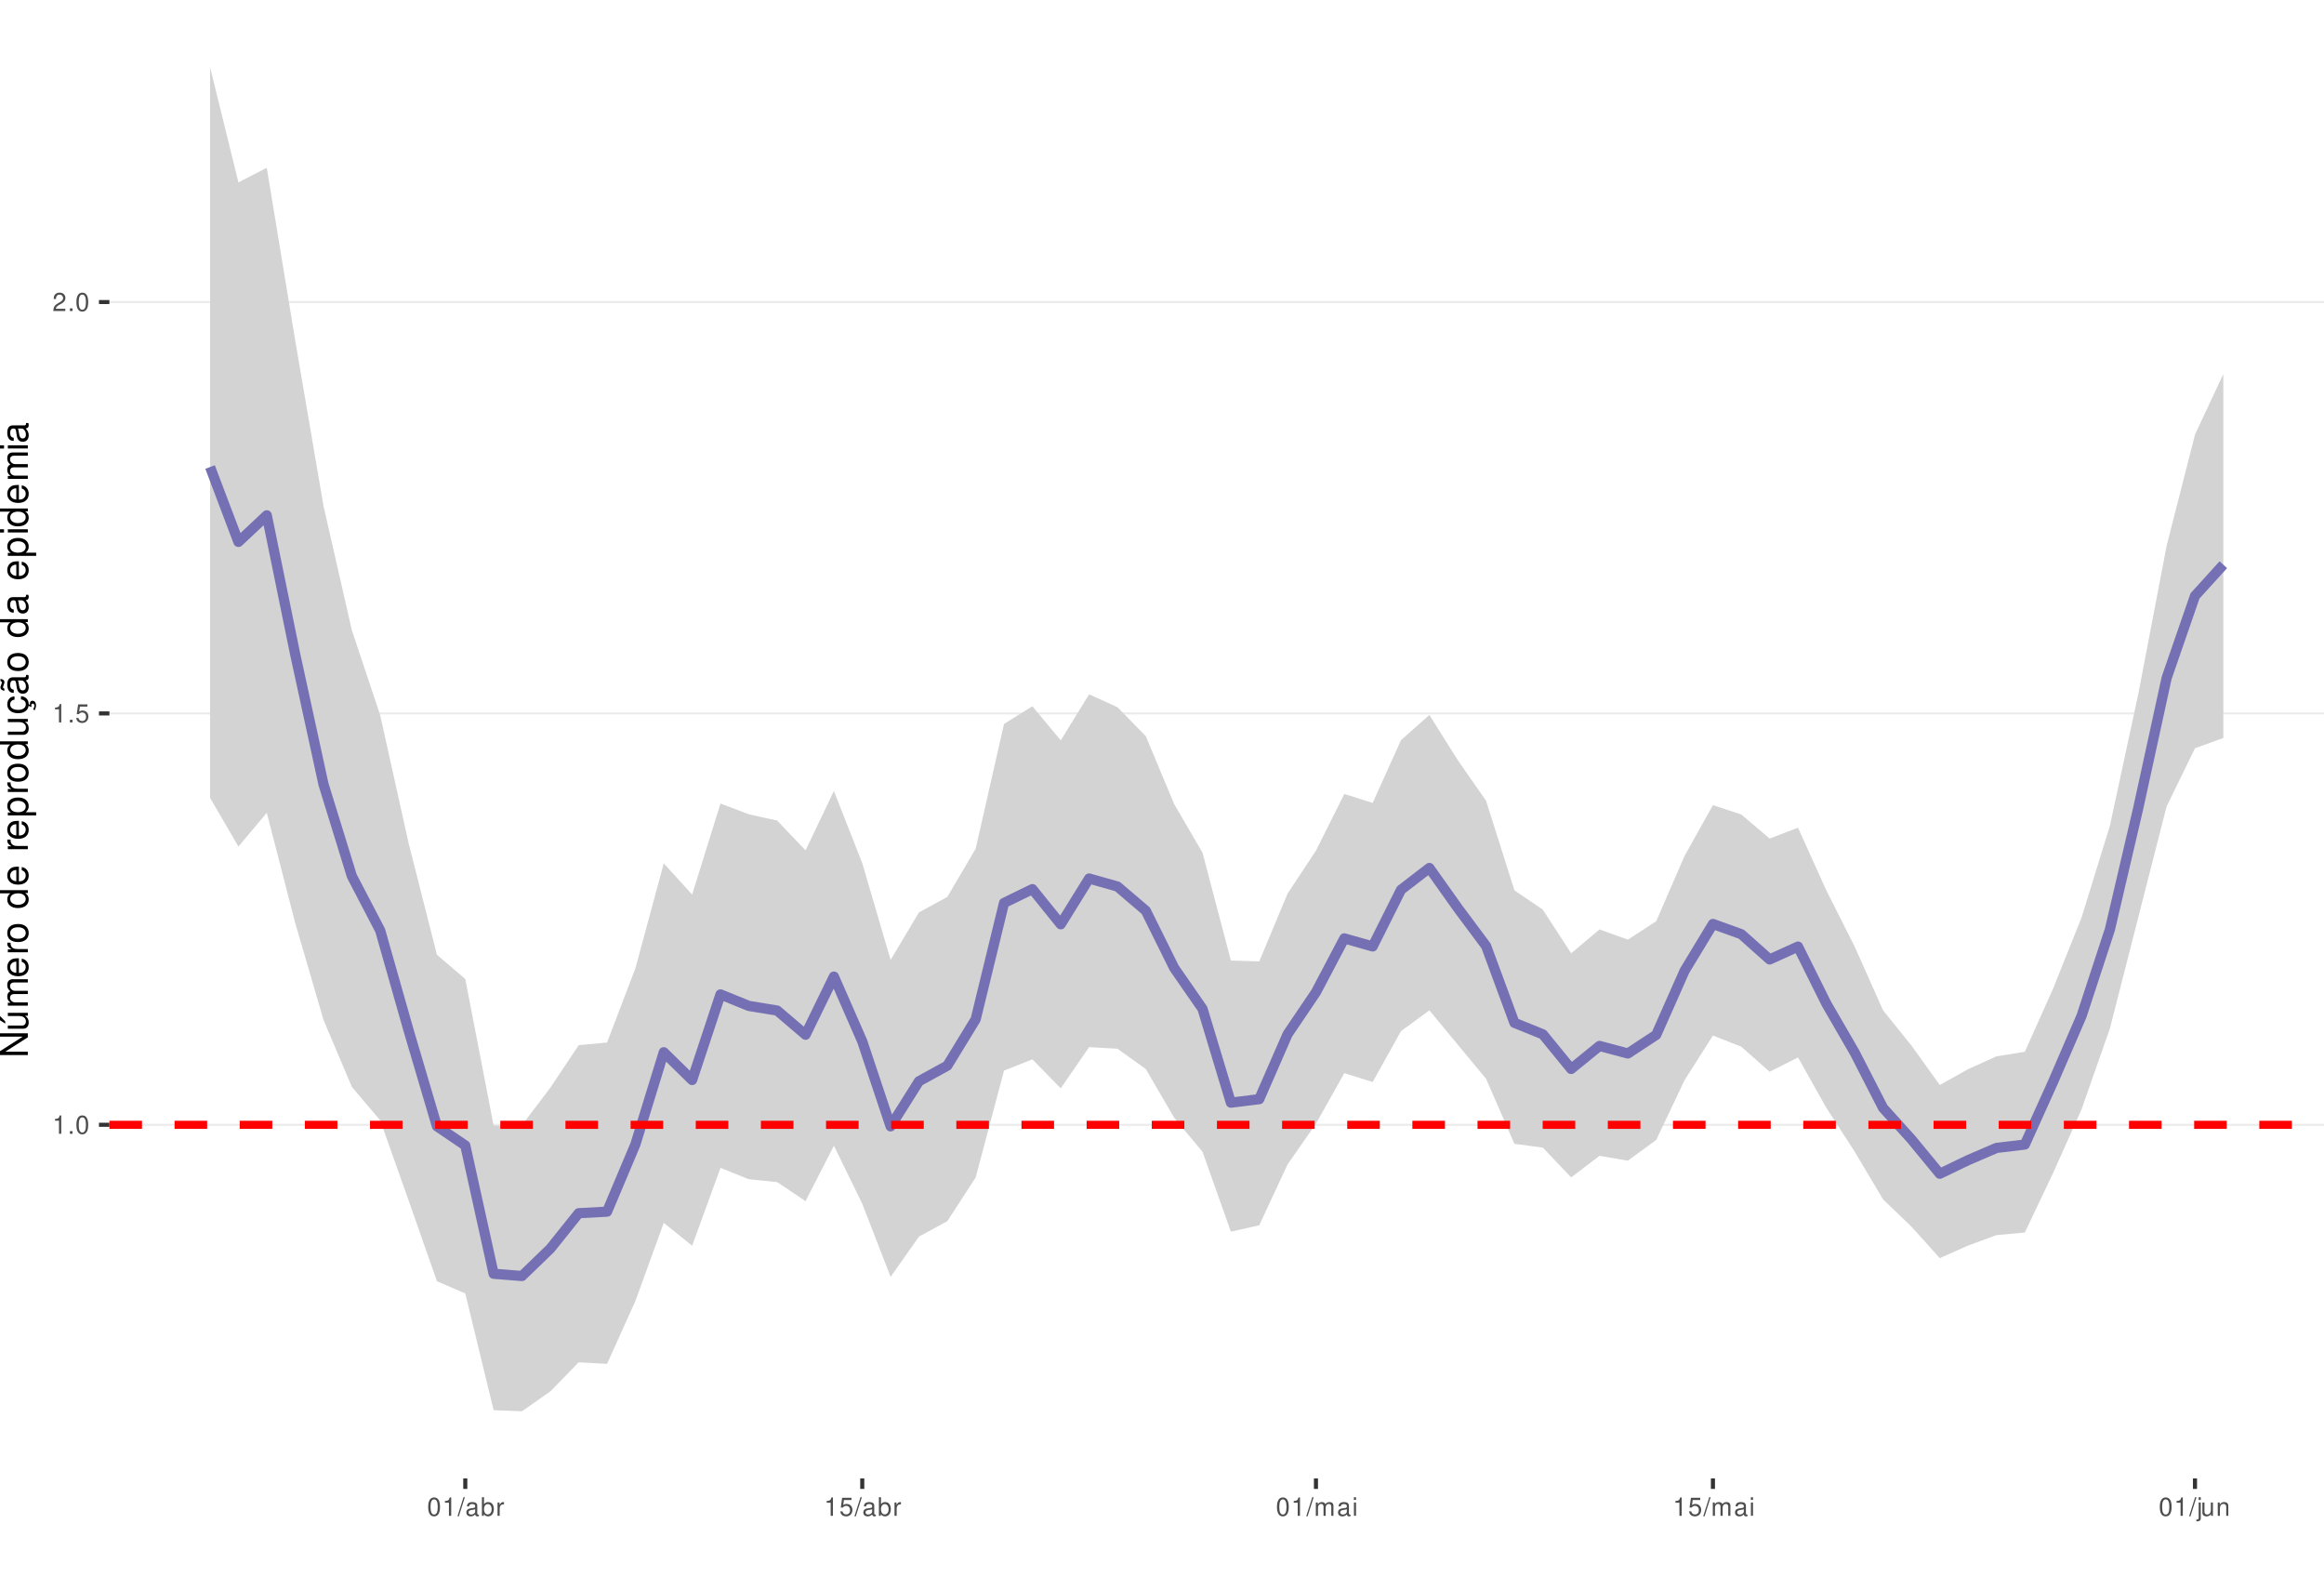
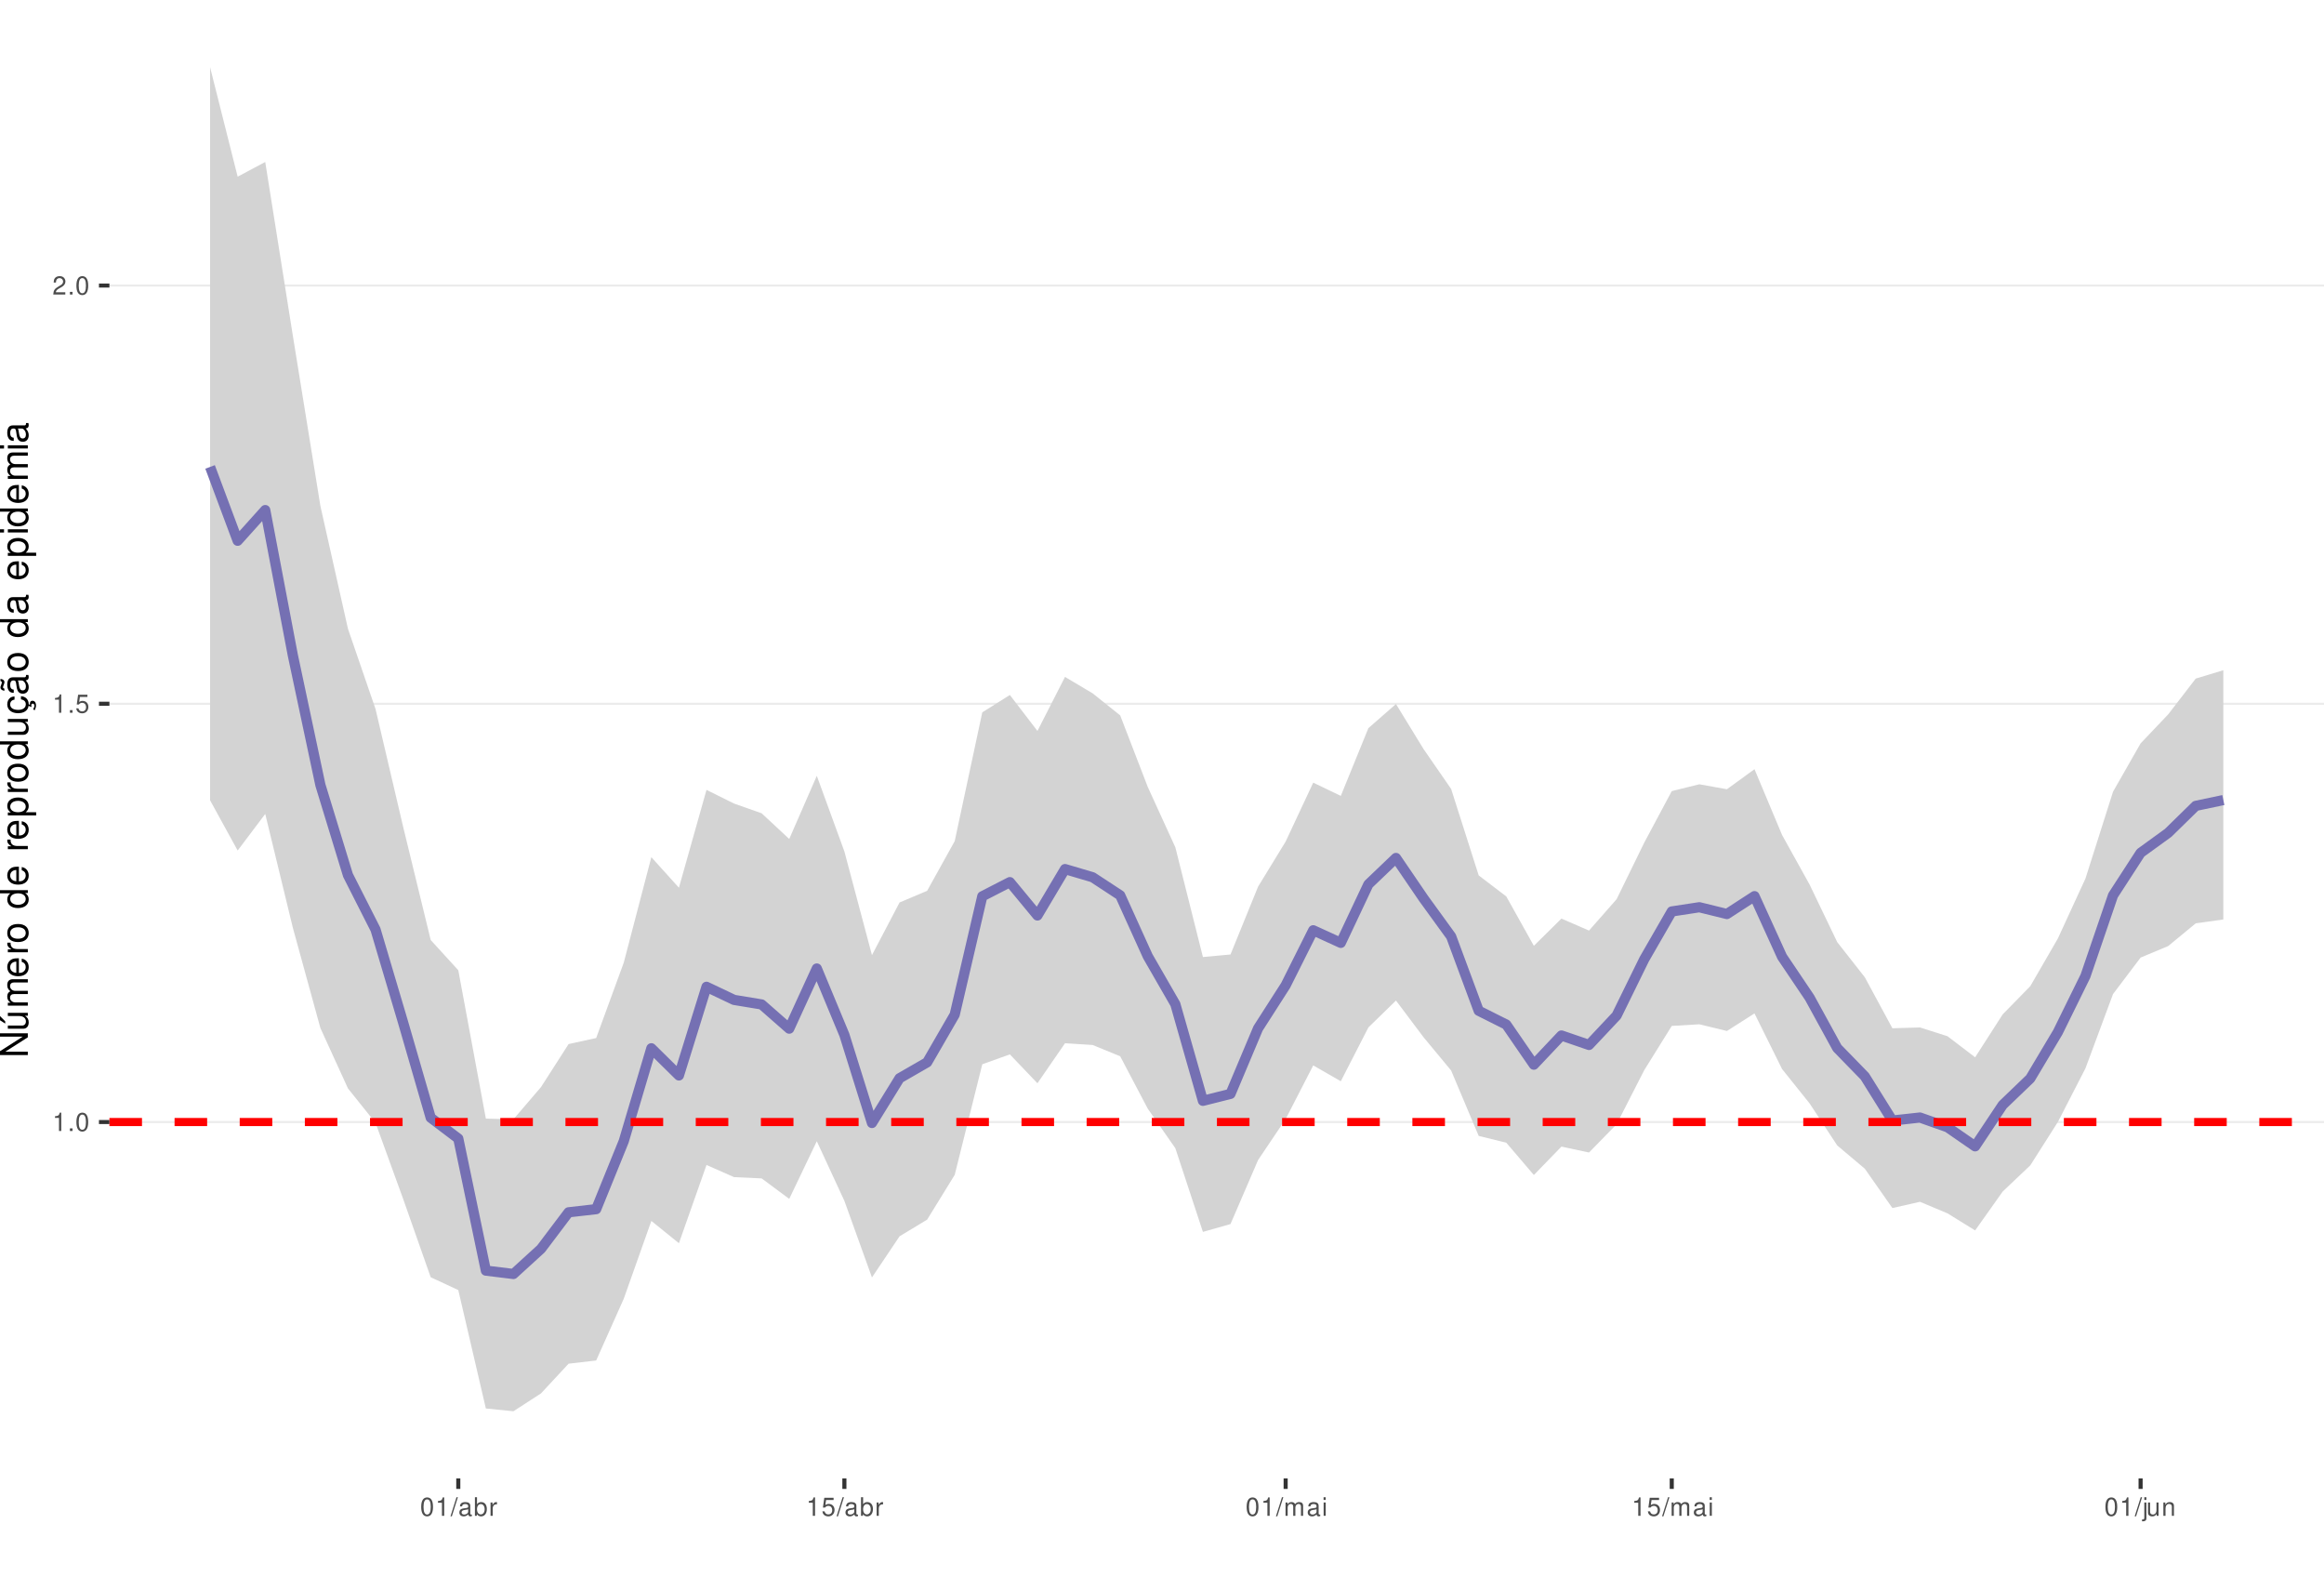
<svg xmlns="http://www.w3.org/2000/svg" xmlns:xlink="http://www.w3.org/1999/xlink" width="609pt" height="413pt" viewBox="0 0 609 413" version="1.1">
  <defs>
    <g>
      <symbol overflow="visible" id="glyph0-0">
        <path style="stroke:none;" d="" />
      </symbol>
      <symbol overflow="visible" id="glyph0-1">
        <path style="stroke:none;" d="M 1.719 -3.422 L 1.719 0 L 2.312 0 L 2.312 -4.812 L 1.922 -4.812 C 1.719 -4.078 1.578 -3.969 0.672 -3.859 L 0.672 -3.422 Z M 1.719 -3.422 " />
      </symbol>
      <symbol overflow="visible" id="glyph0-2">
        <path style="stroke:none;" d="M 1.266 -0.688 L 0.578 -0.688 L 0.578 0 L 1.266 0 Z M 1.266 -0.688 " />
      </symbol>
      <symbol overflow="visible" id="glyph0-3">
        <path style="stroke:none;" d="M 1.828 -4.812 C 1.391 -4.812 0.984 -4.609 0.75 -4.281 C 0.438 -3.859 0.281 -3.219 0.281 -2.328 C 0.281 -0.703 0.812 0.156 1.828 0.156 C 2.828 0.156 3.375 -0.703 3.375 -2.297 C 3.375 -3.219 3.234 -3.844 2.922 -4.281 C 2.672 -4.625 2.281 -4.812 1.828 -4.812 Z M 1.828 -4.297 C 2.469 -4.297 2.781 -3.641 2.781 -2.344 C 2.781 -0.969 2.469 -0.328 1.812 -0.328 C 1.203 -0.328 0.891 -1 0.891 -2.328 C 0.891 -3.641 1.203 -4.297 1.828 -4.297 Z M 1.828 -4.297 " />
      </symbol>
      <symbol overflow="visible" id="glyph0-4">
        <path style="stroke:none;" d="M 3.172 -4.719 L 0.734 -4.719 L 0.375 -2.156 L 0.922 -2.156 C 1.188 -2.469 1.422 -2.594 1.797 -2.594 C 2.422 -2.594 2.812 -2.156 2.812 -1.453 C 2.812 -0.781 2.422 -0.359 1.781 -0.359 C 1.266 -0.359 0.953 -0.625 0.812 -1.156 L 0.234 -1.156 C 0.312 -0.766 0.375 -0.578 0.516 -0.406 C 0.781 -0.047 1.266 0.156 1.797 0.156 C 2.75 0.156 3.422 -0.547 3.422 -1.531 C 3.422 -2.469 2.797 -3.109 1.891 -3.109 C 1.562 -3.109 1.297 -3.016 1.016 -2.828 L 1.203 -4.141 L 3.172 -4.141 Z M 3.172 -4.719 " />
      </symbol>
      <symbol overflow="visible" id="glyph0-5">
        <path style="stroke:none;" d="M 3.375 -0.578 L 0.891 -0.578 C 0.938 -0.984 1.156 -1.234 1.734 -1.578 L 2.406 -1.953 C 3.062 -2.328 3.406 -2.812 3.406 -3.406 C 3.406 -3.812 3.234 -4.188 2.969 -4.438 C 2.688 -4.688 2.344 -4.812 1.891 -4.812 C 1.297 -4.812 0.844 -4.594 0.578 -4.188 C 0.422 -3.938 0.344 -3.641 0.328 -3.141 L 0.922 -3.141 C 0.938 -3.469 0.984 -3.672 1.062 -3.828 C 1.219 -4.125 1.516 -4.297 1.875 -4.297 C 2.406 -4.297 2.797 -3.906 2.797 -3.391 C 2.797 -3.016 2.578 -2.672 2.156 -2.438 L 1.547 -2.078 C 0.562 -1.516 0.281 -1.062 0.219 0 L 3.375 0 Z M 3.375 -0.578 " />
      </symbol>
      <symbol overflow="visible" id="glyph0-6">
        <path style="stroke:none;" d="M 1.531 -4.859 L -0.047 0.141 L 0.312 0.141 L 1.891 -4.859 Z M 1.531 -4.859 " />
      </symbol>
      <symbol overflow="visible" id="glyph0-7">
        <path style="stroke:none;" d="M 3.562 -0.328 C 3.5 -0.312 3.469 -0.312 3.438 -0.312 C 3.25 -0.312 3.141 -0.406 3.141 -0.578 L 3.141 -2.641 C 3.141 -3.25 2.688 -3.594 1.828 -3.594 C 1.312 -3.594 0.906 -3.438 0.672 -3.188 C 0.516 -3 0.453 -2.797 0.438 -2.453 L 0.984 -2.453 C 1.031 -2.875 1.297 -3.078 1.812 -3.078 C 2.312 -3.078 2.594 -2.891 2.594 -2.562 L 2.594 -2.406 C 2.578 -2.172 2.469 -2.078 2.016 -2.031 C 1.219 -1.922 1.109 -1.891 0.891 -1.812 C 0.484 -1.641 0.281 -1.328 0.281 -0.875 C 0.281 -0.25 0.719 0.156 1.422 0.156 C 1.859 0.156 2.219 0 2.609 -0.359 C 2.656 0 2.828 0.156 3.188 0.156 C 3.297 0.156 3.375 0.141 3.562 0.094 Z M 2.594 -1.094 C 2.594 -0.906 2.531 -0.797 2.375 -0.641 C 2.141 -0.438 1.875 -0.328 1.547 -0.328 C 1.109 -0.328 0.859 -0.547 0.859 -0.891 C 0.859 -1.266 1.094 -1.438 1.703 -1.531 C 2.297 -1.609 2.406 -1.641 2.594 -1.719 Z M 2.594 -1.094 " />
      </symbol>
      <symbol overflow="visible" id="glyph0-8">
        <path style="stroke:none;" d="M 0.359 -4.859 L 0.359 0 L 0.859 0 L 0.859 -0.453 C 1.125 -0.047 1.484 0.156 1.969 0.156 C 2.875 0.156 3.484 -0.594 3.484 -1.75 C 3.484 -2.891 2.922 -3.594 1.984 -3.594 C 1.516 -3.594 1.172 -3.406 0.906 -3.016 L 0.906 -4.859 Z M 1.891 -3.062 C 2.5 -3.062 2.906 -2.531 2.906 -1.703 C 2.906 -0.906 2.484 -0.359 1.891 -0.359 C 1.297 -0.359 0.906 -0.906 0.906 -1.719 C 0.906 -2.531 1.297 -3.062 1.891 -3.062 Z M 1.891 -3.062 " />
      </symbol>
      <symbol overflow="visible" id="glyph0-9">
        <path style="stroke:none;" d="M 0.453 -3.484 L 0.453 0 L 1.016 0 L 1.016 -1.812 C 1.031 -2.656 1.375 -3.016 2.141 -3 L 2.141 -3.562 C 2.047 -3.578 1.984 -3.594 1.922 -3.594 C 1.562 -3.594 1.297 -3.375 0.969 -2.859 L 0.969 -3.484 Z M 0.453 -3.484 " />
      </symbol>
      <symbol overflow="visible" id="glyph0-10">
        <path style="stroke:none;" d="M 0.469 -3.484 L 0.469 0 L 1.031 0 L 1.031 -2.188 C 1.031 -2.703 1.391 -3.109 1.844 -3.109 C 2.25 -3.109 2.484 -2.844 2.484 -2.406 L 2.484 0 L 3.047 0 L 3.047 -2.188 C 3.047 -2.703 3.422 -3.109 3.875 -3.109 C 4.266 -3.109 4.516 -2.844 4.516 -2.406 L 4.516 0 L 5.078 0 L 5.078 -2.609 C 5.078 -3.234 4.719 -3.594 4.062 -3.594 C 3.594 -3.594 3.312 -3.453 2.984 -3.062 C 2.781 -3.422 2.5 -3.594 2.047 -3.594 C 1.578 -3.594 1.266 -3.422 0.984 -3 L 0.984 -3.484 Z M 0.469 -3.484 " />
      </symbol>
      <symbol overflow="visible" id="glyph0-11">
        <path style="stroke:none;" d="M 1 -3.484 L 0.453 -3.484 L 0.453 0 L 1 0 Z M 1 -4.859 L 0.438 -4.859 L 0.438 -4.156 L 1 -4.156 Z M 1 -4.859 " />
      </symbol>
      <symbol overflow="visible" id="glyph0-12">
        <path style="stroke:none;" d="M 0.469 -3.484 L 0.469 0.5 C 0.469 0.859 0.359 0.969 0.016 0.969 C -0.031 0.969 -0.047 0.969 -0.125 0.953 L -0.125 1.438 C -0.047 1.438 -0.016 1.453 0.062 1.453 C 0.688 1.453 1.016 1.203 1.016 0.719 L 1.016 -3.484 Z M 1.016 -4.859 L 0.469 -4.859 L 0.469 -4.156 L 1.016 -4.156 Z M 1.016 -4.859 " />
      </symbol>
      <symbol overflow="visible" id="glyph0-13">
        <path style="stroke:none;" d="M 3.203 0 L 3.203 -3.484 L 2.656 -3.484 L 2.656 -1.516 C 2.656 -0.797 2.281 -0.328 1.703 -0.328 C 1.266 -0.328 0.984 -0.594 0.984 -1.016 L 0.984 -3.484 L 0.438 -3.484 L 0.438 -0.797 C 0.438 -0.219 0.859 0.156 1.547 0.156 C 2.062 0.156 2.391 -0.031 2.703 -0.484 L 2.703 0 Z M 3.203 0 " />
      </symbol>
      <symbol overflow="visible" id="glyph0-14">
        <path style="stroke:none;" d="M 0.469 -3.484 L 0.469 0 L 1.031 0 L 1.031 -1.922 C 1.031 -2.641 1.391 -3.109 1.969 -3.109 C 2.406 -3.109 2.688 -2.828 2.688 -2.422 L 2.688 0 L 3.234 0 L 3.234 -2.641 C 3.234 -3.219 2.812 -3.594 2.141 -3.594 C 1.625 -3.594 1.281 -3.391 0.984 -2.906 L 0.984 -3.484 Z M 0.469 -3.484 " />
      </symbol>
      <symbol overflow="visible" id="glyph1-0">
        <path style="stroke:none;" d="" />
      </symbol>
      <symbol overflow="visible" id="glyph1-1">
        <path style="stroke:none;" d="M -7.297 -6.453 L -7.297 -5.578 L -1.328 -5.578 L -7.297 -1.766 L -7.297 -0.766 L 0 -0.766 L 0 -1.641 L -5.906 -1.641 L 0 -5.406 L 0 -6.453 Z M -7.297 -6.453 " />
      </symbol>
      <symbol overflow="visible" id="glyph1-2">
        <path style="stroke:none;" d="M 0 -4.812 L -5.234 -4.812 L -5.234 -3.984 L -2.266 -3.984 C -1.203 -3.984 -0.5 -3.438 -0.5 -2.562 C -0.5 -1.906 -0.906 -1.484 -1.531 -1.484 L -5.234 -1.484 L -5.234 -0.656 L -1.203 -0.656 C -0.328 -0.656 0.234 -1.297 0.234 -2.312 C 0.234 -3.094 -0.047 -3.578 -0.734 -4.062 L 0 -4.062 Z M -7.406 -2.953 L -5.922 -2 L -5.922 -2.594 L -7.406 -4.094 Z M -7.406 -2.953 " />
      </symbol>
      <symbol overflow="visible" id="glyph1-3">
        <path style="stroke:none;" d="M -5.234 -0.703 L 0 -0.703 L 0 -1.547 L -3.297 -1.547 C -4.047 -1.547 -4.656 -2.094 -4.656 -2.766 C -4.656 -3.391 -4.281 -3.734 -3.609 -3.734 L 0 -3.734 L 0 -4.578 L -3.297 -4.578 C -4.047 -4.578 -4.656 -5.125 -4.656 -5.812 C -4.656 -6.422 -4.266 -6.781 -3.609 -6.781 L 0 -6.781 L 0 -7.625 L -3.938 -7.625 C -4.875 -7.625 -5.391 -7.078 -5.391 -6.094 C -5.391 -5.406 -5.188 -4.984 -4.594 -4.484 C -5.156 -4.188 -5.391 -3.766 -5.391 -3.078 C -5.391 -2.375 -5.125 -1.906 -4.5 -1.469 L -5.234 -1.469 Z M -5.234 -0.703 " />
      </symbol>
      <symbol overflow="visible" id="glyph1-4">
        <path style="stroke:none;" d="M -2.344 -5.125 C -3.141 -5.125 -3.625 -5.062 -4.016 -4.922 C -4.875 -4.578 -5.391 -3.781 -5.391 -2.797 C -5.391 -1.344 -4.281 -0.406 -2.547 -0.406 C -0.812 -0.406 0.234 -1.297 0.234 -2.781 C 0.234 -3.984 -0.453 -4.812 -1.594 -5.016 L -1.594 -4.188 C -0.906 -3.953 -0.547 -3.484 -0.547 -2.812 C -0.547 -2.281 -0.781 -1.828 -1.219 -1.547 C -1.516 -1.344 -1.812 -1.281 -2.344 -1.266 Z M -3.016 -1.297 C -3.984 -1.359 -4.625 -1.953 -4.625 -2.797 C -4.625 -3.641 -3.953 -4.234 -3.016 -4.234 Z M -3.016 -1.297 " />
      </symbol>
      <symbol overflow="visible" id="glyph1-5">
        <path style="stroke:none;" d="M -5.234 -0.688 L 0 -0.688 L 0 -1.531 L -2.719 -1.531 C -3.984 -1.547 -4.547 -2.062 -4.516 -3.203 L -5.359 -3.203 C -5.375 -3.062 -5.391 -2.984 -5.391 -2.891 C -5.391 -2.344 -5.062 -1.938 -4.297 -1.453 L -5.234 -1.453 Z M -5.234 -0.688 " />
      </symbol>
      <symbol overflow="visible" id="glyph1-6">
        <path style="stroke:none;" d="M -5.391 -2.719 C -5.391 -1.234 -4.344 -0.359 -2.578 -0.359 C -0.812 -0.359 0.234 -1.234 0.234 -2.734 C 0.234 -4.203 -0.812 -5.094 -2.547 -5.094 C -4.359 -5.094 -5.391 -4.234 -5.391 -2.719 Z M -4.625 -2.734 C -4.625 -3.672 -3.844 -4.234 -2.547 -4.234 C -1.312 -4.234 -0.547 -3.656 -0.547 -2.734 C -0.547 -1.797 -1.312 -1.234 -2.578 -1.234 C -3.844 -1.234 -4.625 -1.797 -4.625 -2.734 Z M -4.625 -2.734 " />
      </symbol>
      <symbol overflow="visible" id="glyph1-7">
        <path style="stroke:none;" d="" />
      </symbol>
      <symbol overflow="visible" id="glyph1-8">
        <path style="stroke:none;" d="M -7.297 -4.953 L -7.297 -4.125 L -4.578 -4.125 C -5.109 -3.766 -5.391 -3.203 -5.391 -2.516 C -5.391 -1.156 -4.297 -0.266 -2.625 -0.266 C -0.859 -0.266 0.234 -1.125 0.234 -2.547 C 0.234 -3.266 -0.047 -3.766 -0.688 -4.203 L 0 -4.203 L 0 -4.953 Z M -4.609 -2.656 C -4.609 -3.547 -3.812 -4.125 -2.562 -4.125 C -1.344 -4.125 -0.547 -3.547 -0.547 -2.656 C -0.547 -1.734 -1.359 -1.125 -2.578 -1.125 C -3.797 -1.125 -4.609 -1.734 -4.609 -2.656 Z M -4.609 -2.656 " />
      </symbol>
      <symbol overflow="visible" id="glyph1-9">
        <path style="stroke:none;" d="M 2.188 -0.547 L 2.188 -1.375 L -0.547 -1.375 C -0.016 -1.812 0.234 -2.312 0.234 -2.984 C 0.234 -4.344 -0.859 -5.234 -2.531 -5.234 C -4.297 -5.234 -5.391 -4.375 -5.391 -2.984 C -5.391 -2.266 -5.062 -1.703 -4.453 -1.312 L -5.234 -1.312 L -5.234 -0.547 Z M -4.609 -2.844 C -4.609 -3.766 -3.797 -4.359 -2.547 -4.359 C -1.359 -4.359 -0.547 -3.75 -0.547 -2.844 C -0.547 -1.953 -1.344 -1.375 -2.578 -1.375 C -3.812 -1.375 -4.609 -1.953 -4.609 -2.844 Z M -4.609 -2.844 " />
      </symbol>
      <symbol overflow="visible" id="glyph1-10">
        <path style="stroke:none;" d="M 0 -4.812 L -5.234 -4.812 L -5.234 -3.984 L -2.266 -3.984 C -1.203 -3.984 -0.5 -3.438 -0.5 -2.562 C -0.5 -1.906 -0.906 -1.484 -1.531 -1.484 L -5.234 -1.484 L -5.234 -0.656 L -1.203 -0.656 C -0.328 -0.656 0.234 -1.297 0.234 -2.312 C 0.234 -3.094 -0.047 -3.578 -0.734 -4.062 L 0 -4.062 Z M 0 -4.812 " />
      </symbol>
      <symbol overflow="visible" id="glyph1-11">
        <path style="stroke:none;" d="M 0.234 -2.641 C 0.234 -3.875 -0.547 -4.703 -1.797 -4.766 L -1.797 -3.938 C -0.953 -3.797 -0.531 -3.359 -0.531 -2.656 C -0.531 -1.734 -1.281 -1.188 -2.516 -1.188 C -3.844 -1.188 -4.625 -1.719 -4.625 -2.625 C -4.625 -3.328 -4.203 -3.766 -3.484 -3.875 L -3.484 -4.703 C -3.984 -4.672 -4.312 -4.562 -4.609 -4.359 C -5.094 -4 -5.391 -3.375 -5.391 -2.641 C -5.391 -1.219 -4.266 -0.312 -2.531 -0.312 C -1.469 -0.312 -0.625 -0.672 -0.156 -1.312 C 0.047 -1.594 0.125 -1.812 0.203 -2.25 L 0.922 -1.938 L 0.984 -2.062 C 0.938 -2.188 0.906 -2.25 0.906 -2.375 C 0.906 -2.656 1.047 -2.828 1.281 -2.828 C 1.547 -2.828 1.734 -2.594 1.734 -2.297 C 1.734 -2.031 1.672 -1.844 1.438 -1.406 L 1.406 -1.312 L 1.812 -1.094 C 2.078 -1.75 2.141 -1.953 2.141 -2.344 C 2.141 -3.109 1.781 -3.578 1.203 -3.578 C 0.781 -3.578 0.547 -3.297 0.547 -2.797 C 0.547 -2.703 0.547 -2.641 0.562 -2.516 Z M 0.234 -2.641 " />
      </symbol>
      <symbol overflow="visible" id="glyph1-12">
        <path style="stroke:none;" d="M -0.484 -5.344 C -0.469 -5.266 -0.469 -5.219 -0.469 -5.172 C -0.469 -4.875 -0.625 -4.719 -0.875 -4.719 L -3.953 -4.719 C -4.891 -4.719 -5.391 -4.047 -5.391 -2.75 C -5.391 -1.984 -5.172 -1.375 -4.781 -1.016 C -4.516 -0.766 -4.203 -0.672 -3.688 -0.656 L -3.688 -1.484 C -4.328 -1.562 -4.625 -1.938 -4.625 -2.719 C -4.625 -3.484 -4.344 -3.891 -3.844 -3.891 L -3.625 -3.891 C -3.266 -3.875 -3.125 -3.703 -3.047 -3.016 C -2.891 -1.844 -2.844 -1.656 -2.719 -1.344 C -2.453 -0.734 -2 -0.422 -1.312 -0.422 C -0.375 -0.422 0.234 -1.078 0.234 -2.141 C 0.234 -2.797 0 -3.328 -0.547 -3.922 C 0 -3.984 0.234 -4.234 0.234 -4.781 C 0.234 -4.953 0.203 -5.062 0.141 -5.344 Z M -1.656 -3.891 C -1.375 -3.891 -1.203 -3.812 -0.969 -3.562 C -0.656 -3.219 -0.5 -2.812 -0.5 -2.312 C -0.5 -1.672 -0.812 -1.297 -1.344 -1.297 C -1.891 -1.297 -2.172 -1.656 -2.297 -2.547 C -2.422 -3.438 -2.453 -3.609 -2.594 -3.891 Z M -7.172 -3.75 C -6.922 -3.672 -6.812 -3.547 -6.812 -3.375 C -6.812 -3.25 -6.875 -2.984 -6.984 -2.734 C -7.156 -2.312 -7.172 -2.25 -7.172 -2.047 C -7.172 -1.594 -6.797 -1.297 -6.141 -1.188 L -6.141 -1.766 C -6.375 -1.812 -6.5 -1.938 -6.5 -2.094 C -6.5 -2.203 -6.469 -2.344 -6.375 -2.578 C -6.156 -3.156 -6.125 -3.234 -6.125 -3.438 C -6.125 -3.922 -6.484 -4.219 -7.172 -4.312 Z M -7.172 -3.75 " />
      </symbol>
      <symbol overflow="visible" id="glyph1-13">
        <path style="stroke:none;" d="M -0.484 -5.344 C -0.469 -5.266 -0.469 -5.219 -0.469 -5.172 C -0.469 -4.875 -0.625 -4.719 -0.875 -4.719 L -3.953 -4.719 C -4.891 -4.719 -5.391 -4.047 -5.391 -2.75 C -5.391 -1.984 -5.172 -1.375 -4.781 -1.016 C -4.516 -0.766 -4.203 -0.672 -3.688 -0.656 L -3.688 -1.484 C -4.328 -1.562 -4.625 -1.938 -4.625 -2.719 C -4.625 -3.484 -4.344 -3.891 -3.844 -3.891 L -3.625 -3.891 C -3.266 -3.875 -3.125 -3.703 -3.047 -3.016 C -2.891 -1.844 -2.844 -1.656 -2.719 -1.344 C -2.453 -0.734 -2 -0.422 -1.312 -0.422 C -0.375 -0.422 0.234 -1.078 0.234 -2.141 C 0.234 -2.797 0 -3.328 -0.547 -3.922 C 0 -3.984 0.234 -4.234 0.234 -4.781 C 0.234 -4.953 0.203 -5.062 0.141 -5.344 Z M -1.656 -3.891 C -1.375 -3.891 -1.203 -3.812 -0.969 -3.562 C -0.656 -3.219 -0.5 -2.812 -0.5 -2.312 C -0.5 -1.672 -0.812 -1.297 -1.344 -1.297 C -1.891 -1.297 -2.172 -1.656 -2.297 -2.547 C -2.422 -3.438 -2.453 -3.609 -2.594 -3.891 Z M -1.656 -3.891 " />
      </symbol>
      <symbol overflow="visible" id="glyph1-14">
        <path style="stroke:none;" d="M -5.234 -1.5 L -5.234 -0.672 L 0 -0.672 L 0 -1.5 Z M -7.297 -1.5 L -7.297 -0.656 L -6.234 -0.656 L -6.234 -1.5 Z M -7.297 -1.5 " />
      </symbol>
    </g>
    <clipPath id="clip1">
      <path d="M 28.672 0 L 609 0 L 609 387.328 L 28.672 387.328 Z M 28.672 0 " />
    </clipPath>
    <clipPath id="clip2">
-       <path d="M 28.672 294 L 609 294 L 609 295 L 28.672 295 Z M 28.672 294 " />
+       <path d="M 28.672 293 L 609 293 L 609 295 L 28.672 295 Z M 28.672 293 " />
    </clipPath>
    <clipPath id="clip3">
-       <path d="M 28.672 186 L 609 186 L 609 188 L 28.672 188 Z M 28.672 186 " />
+       <path d="M 28.672 184 L 609 184 L 609 185 L 28.672 185 Z M 28.672 184 " />
    </clipPath>
    <clipPath id="clip4">
-       <path d="M 28.672 78 L 609 78 L 609 80 L 28.672 80 Z M 28.672 78 " />
+       <path d="M 28.672 74 L 609 74 L 609 76 L 28.672 76 Z M 28.672 74 " />
    </clipPath>
    <clipPath id="clip5">
-       <path d="M 28.672 293 L 609 293 L 609 296 L 28.672 296 Z M 28.672 293 " />
+       <path d="M 28.672 292 L 609 292 L 609 296 L 28.672 296 Z M 28.672 292 " />
    </clipPath>
  </defs>
  <g id="surface11">
    <rect x="0" y="0" width="609" height="413" style="fill:rgb(100%,100%,100%);fill-opacity:1;stroke:none;" />
    <rect x="0" y="0" width="609" height="413" style="fill:rgb(100%,100%,100%);fill-opacity:1;stroke:none;" />
    <path style="fill:none;stroke-width:1.067;stroke-linecap:round;stroke-linejoin:round;stroke:rgb(100%,100%,100%);stroke-opacity:1;stroke-miterlimit:10;" d="M 0 413 L 609 413 L 609 0 L 0 0 Z M 0 413 " />
    <g clip-path="url(#clip1)" clip-rule="nonzero">
      <path style=" stroke:none;fill-rule:nonzero;fill:rgb(100%,100%,100%);fill-opacity:1;" d="M 28.672 387.328 L 609 387.328 L 609 0 L 28.672 0 Z M 28.672 387.328 " />
    </g>
    <g clip-path="url(#clip2)" clip-rule="nonzero">
-       <path style="fill:none;stroke-width:0.533;stroke-linecap:butt;stroke-linejoin:round;stroke:rgb(92.157%,92.157%,92.157%);stroke-opacity:1;stroke-miterlimit:10;" d="M 28.672 294.68 L 609 294.68 " />
+       <path style="fill:none;stroke-width:0.533;stroke-linecap:butt;stroke-linejoin:round;stroke:rgb(92.157%,92.157%,92.157%);stroke-opacity:1;stroke-miterlimit:10;" d="M 28.672 293.953 L 609 293.953 " />
    </g>
    <g clip-path="url(#clip3)" clip-rule="nonzero">
-       <path style="fill:none;stroke-width:0.533;stroke-linecap:butt;stroke-linejoin:round;stroke:rgb(92.157%,92.157%,92.157%);stroke-opacity:1;stroke-miterlimit:10;" d="M 28.672 186.906 L 609 186.906 " />
+       <path style="fill:none;stroke-width:0.533;stroke-linecap:butt;stroke-linejoin:round;stroke:rgb(92.157%,92.157%,92.157%);stroke-opacity:1;stroke-miterlimit:10;" d="M 28.672 184.379 L 609 184.379 " />
    </g>
    <g clip-path="url(#clip4)" clip-rule="nonzero">
-       <path style="fill:none;stroke-width:0.533;stroke-linecap:butt;stroke-linejoin:round;stroke:rgb(92.157%,92.157%,92.157%);stroke-opacity:1;stroke-miterlimit:10;" d="M 28.672 79.129 L 609 79.129 " />
-     </g>
-     <path style=" stroke:none;fill-rule:nonzero;fill:rgb(82.745%,82.745%,82.745%);fill-opacity:1;" d="M 55.051 17.605 L 62.48 47.781 L 69.91 43.953 L 77.34 89.082 L 84.773 132.547 L 92.203 165.125 L 99.633 187.383 L 107.062 220.844 L 114.496 250.129 L 121.926 256.48 L 129.355 294.883 L 136.785 294.758 L 144.219 284.949 L 151.648 273.82 L 159.078 273.117 L 166.508 253.664 L 173.938 226.188 L 181.371 234.359 L 188.801 210.516 L 196.23 213.324 L 203.66 214.98 L 211.094 222.777 L 218.523 207.223 L 225.953 226.133 L 233.383 251.477 L 240.816 239.023 L 248.246 234.973 L 255.676 222.332 L 263.105 189.652 L 270.535 185.027 L 277.969 193.965 L 285.398 181.902 L 292.828 185.273 L 300.258 192.871 L 307.691 210.66 L 315.121 223.398 L 322.551 251.641 L 329.98 251.871 L 337.41 234.105 L 344.844 222.848 L 352.273 208 L 359.703 210.352 L 367.133 193.891 L 374.566 187.309 L 381.996 199.121 L 389.426 209.797 L 396.855 233.25 L 404.289 238.312 L 411.719 249.75 L 419.148 243.496 L 426.578 246.164 L 434.008 241.344 L 441.441 224.223 L 448.871 210.93 L 456.301 213.379 L 463.73 219.684 L 471.164 216.84 L 478.594 233.293 L 486.023 248.004 L 493.453 264.695 L 500.887 273.906 L 508.316 284.25 L 515.746 280.105 L 523.176 276.742 L 530.605 275.543 L 538.039 258.93 L 545.469 240.371 L 552.898 216.344 L 560.328 181.84 L 567.762 142.988 L 575.191 113.859 L 582.621 97.98 L 582.621 193.324 L 575.191 196.035 L 567.762 211.254 L 560.328 240.332 L 552.898 269.438 L 545.469 290.621 L 538.039 307.246 L 530.605 322.898 L 523.176 323.578 L 515.746 326.309 L 508.316 329.605 L 500.887 321.355 L 493.453 314.215 L 486.023 301.727 L 478.594 290.234 L 471.164 277.027 L 463.73 280.785 L 456.301 274.211 L 448.871 271.289 L 441.441 282.98 L 434.008 298.648 L 426.578 304.078 L 419.148 302.809 L 411.719 308.457 L 404.289 300.656 L 396.855 299.66 L 389.426 282.633 L 381.996 273.668 L 374.566 264.684 L 367.133 270.137 L 359.703 283.457 L 352.273 281.148 L 344.844 294.379 L 337.41 305.047 L 329.98 321.008 L 322.551 322.676 L 315.121 301.754 L 307.691 292.836 L 300.258 280.07 L 292.828 274.754 L 285.398 274.332 L 277.969 285.113 L 270.535 277.535 L 263.105 280.469 L 255.676 308.48 L 248.246 319.922 L 240.816 323.969 L 233.383 334.52 L 225.953 315.359 L 218.523 300.16 L 211.094 314.672 L 203.66 309.695 L 196.23 308.938 L 188.801 305.965 L 181.371 326.359 L 173.938 320.363 L 166.508 340.832 L 159.078 357.309 L 151.648 356.902 L 144.219 364.516 L 136.785 369.723 L 129.355 369.449 L 121.926 338.867 L 114.496 335.66 L 107.062 314.445 L 99.633 293.516 L 92.203 284.754 L 84.773 267.191 L 77.34 241.738 L 69.91 212.934 L 62.48 221.785 L 55.051 209.023 Z M 55.051 17.605 " />
-     <path style="fill:none;stroke-width:2.667;stroke-linecap:butt;stroke-linejoin:round;stroke:rgb(45.882%,43.922%,70.196%);stroke-opacity:1;stroke-miterlimit:10;" d="M 55.051 122.352 L 62.48 141.973 L 69.91 135 L 77.34 171.352 L 84.773 205.473 L 92.203 229.516 L 99.633 243.77 L 107.062 269.91 L 114.496 295.059 L 121.926 300.086 L 129.355 333.703 L 136.785 334.293 L 144.219 327.109 L 151.648 317.836 L 159.078 317.434 L 166.508 299.797 L 173.938 275.668 L 181.371 282.945 L 188.801 260.52 L 196.23 263.531 L 203.66 264.746 L 211.094 271.086 L 218.523 255.844 L 225.953 272.812 L 233.383 295.086 L 240.816 283.273 L 248.246 279.188 L 255.676 267.027 L 263.105 236.555 L 270.535 232.934 L 277.969 242.148 L 285.398 230.152 L 292.828 232.254 L 300.258 238.586 L 307.691 253.578 L 315.121 264.297 L 322.551 288.879 L 329.98 287.961 L 337.41 270.945 L 344.844 259.945 L 352.273 245.84 L 359.703 247.949 L 367.133 233.109 L 374.566 227.391 L 381.996 237.859 L 389.426 247.828 L 396.855 267.961 L 404.289 270.965 L 411.719 280.051 L 419.148 274.012 L 426.578 275.996 L 434.008 271.113 L 441.441 254.336 L 448.871 242.062 L 456.301 244.738 L 463.73 251.355 L 471.164 247.992 L 478.594 262.934 L 486.023 275.766 L 493.453 290.25 L 500.887 298.484 L 508.316 307.504 L 515.746 303.93 L 523.176 300.738 L 530.605 299.848 L 538.039 283.352 L 545.469 266.156 L 552.898 243.496 L 560.328 211.699 L 567.762 177.617 L 575.191 156.125 L 582.621 147.938 " />
+       <path style="fill:none;stroke-width:0.533;stroke-linecap:butt;stroke-linejoin:round;stroke:rgb(92.157%,92.157%,92.157%);stroke-opacity:1;stroke-miterlimit:10;" d="M 28.672 74.809 L 609 74.809 " />
+     </g>
+     <path style=" stroke:none;fill-rule:nonzero;fill:rgb(82.745%,82.745%,82.745%);fill-opacity:1;" d="M 55.051 17.605 L 62.277 46.285 L 69.504 42.434 L 76.73 87.883 L 83.957 132.543 L 91.184 164.738 L 98.41 185.762 L 105.641 216.598 L 112.867 246.266 L 120.094 254.188 L 127.32 293.059 L 134.547 293.223 L 141.773 284.789 L 149 273.527 L 156.227 271.945 L 163.453 252.203 L 170.684 224.562 L 177.91 232.566 L 185.137 206.934 L 192.363 210.523 L 199.59 213.066 L 206.816 219.801 L 214.043 203.25 L 221.27 223.062 L 228.496 250.223 L 235.727 236.434 L 242.953 233.375 L 250.18 220.363 L 257.406 186.621 L 264.633 182.074 L 271.859 191.496 L 279.086 177.34 L 286.312 181.637 L 293.543 187.414 L 300.77 206.164 L 307.996 221.977 L 315.223 250.723 L 322.449 250.062 L 329.676 232.289 L 336.902 220.473 L 344.129 205.035 L 351.355 208.508 L 358.586 190.758 L 365.812 184.441 L 373.039 196.238 L 380.266 206.688 L 387.492 229.344 L 394.719 234.852 L 401.945 247.789 L 409.172 240.652 L 416.398 243.797 L 423.629 235.574 L 430.855 220.789 L 438.082 207.262 L 445.309 205.465 L 452.535 206.77 L 459.762 201.516 L 466.988 218.75 L 474.215 231.77 L 481.441 246.816 L 488.672 256.027 L 495.898 269.387 L 503.125 269.172 L 510.352 271.48 L 517.578 276.996 L 524.805 265.742 L 532.031 258.363 L 539.258 245.871 L 546.488 230.168 L 553.715 207.414 L 560.941 194.754 L 568.168 187.152 L 575.395 177.773 L 582.621 175.59 L 582.621 240.883 L 575.395 241.891 L 568.168 247.848 L 560.941 250.871 L 553.715 260.422 L 546.488 279.887 L 539.258 293.941 L 532.031 305.305 L 524.805 312.156 L 517.578 322.348 L 510.352 317.883 L 503.125 314.852 L 495.898 316.488 L 488.672 306.18 L 481.441 300.086 L 474.215 289.094 L 466.988 280.07 L 459.762 265.496 L 452.535 270.098 L 445.309 268.344 L 438.082 268.77 L 430.855 280.387 L 423.629 294.535 L 416.398 301.938 L 409.172 300.387 L 401.945 307.832 L 394.719 299.363 L 387.492 297.594 L 380.266 280.453 L 373.039 271.738 L 365.812 262.125 L 358.586 269.168 L 351.355 283.266 L 344.129 279.117 L 336.902 293.172 L 329.676 303.914 L 322.449 320.68 L 315.223 322.734 L 307.996 300.809 L 300.77 290.457 L 293.543 276.723 L 286.312 273.766 L 279.086 273.309 L 271.859 283.793 L 264.633 276.227 L 257.406 278.816 L 250.18 307.793 L 242.953 319.523 L 235.727 323.891 L 228.496 334.664 L 221.27 314.605 L 214.043 298.977 L 206.816 314.082 L 199.59 308.719 L 192.363 308.387 L 185.137 305.199 L 177.91 325.699 L 170.684 319.855 L 163.453 340.25 L 156.227 356.422 L 149 357.262 L 141.773 365.039 L 134.547 369.723 L 127.32 368.996 L 120.094 337.977 L 112.867 334.617 L 105.641 314.086 L 98.41 294.168 L 91.184 285.152 L 83.957 269.328 L 76.73 243.02 L 69.504 213.238 L 62.277 222.824 L 55.051 209.664 Z M 55.051 17.605 " />
+     <path style="fill:none;stroke-width:2.667;stroke-linecap:butt;stroke-linejoin:round;stroke:rgb(45.882%,43.922%,70.196%);stroke-opacity:1;stroke-miterlimit:10;" d="M 55.051 122.324 L 62.277 141.672 L 69.504 133.629 L 76.73 171.641 L 83.957 205.648 L 91.184 229.277 L 98.41 243.527 L 105.641 267.883 L 112.867 292.816 L 120.094 298.285 L 127.32 332.879 L 134.547 333.762 L 141.773 327.168 L 149 317.598 L 156.227 316.777 L 163.453 298.973 L 170.684 274.629 L 177.91 281.75 L 185.137 258.523 L 192.363 261.957 L 199.59 263.148 L 206.816 269.488 L 214.043 253.73 L 221.27 271.121 L 228.496 294.207 L 235.727 282.477 L 242.953 278.316 L 250.18 265.816 L 257.406 234.816 L 264.633 231.102 L 271.859 239.84 L 279.086 227.684 L 286.312 229.82 L 293.543 234.559 L 300.77 250.516 L 307.996 263.074 L 315.223 288.395 L 322.449 286.578 L 329.676 269.414 L 336.902 258.145 L 344.129 243.715 L 351.355 247.012 L 358.586 231.676 L 365.812 224.77 L 373.039 235.367 L 380.266 245.328 L 387.492 264.797 L 394.719 268.422 L 401.945 278.926 L 409.172 271.277 L 416.398 273.758 L 423.629 266.066 L 430.855 251.332 L 438.082 238.785 L 445.309 237.68 L 452.535 239.457 L 459.762 234.773 L 466.988 250.652 L 474.215 261.379 L 481.441 274.566 L 488.672 281.992 L 495.898 293.566 L 503.125 292.77 L 510.352 295.324 L 517.578 300.32 L 524.805 289.477 L 532.031 282.535 L 539.258 270.406 L 546.488 255.703 L 553.715 234.582 L 560.941 223.438 L 568.168 218.195 L 575.395 211.121 L 582.621 209.602 " />
    <g clip-path="url(#clip5)" clip-rule="nonzero">
-       <path style="fill:none;stroke-width:2.134;stroke-linecap:butt;stroke-linejoin:round;stroke:rgb(100%,0%,0%);stroke-opacity:1;stroke-dasharray:8.536,8.536;stroke-miterlimit:10;" d="M 28.672 294.68 L 609 294.68 " />
-     </g>
-     <g style="fill:rgb(30.196%,30.196%,30.196%);fill-opacity:1;">
-       <use xlink:href="#glyph0-1" x="13.738" y="297.027" />
-       <use xlink:href="#glyph0-2" x="17.738" y="297.027" />
-       <use xlink:href="#glyph0-3" x="19.738" y="297.027" />
-     </g>
-     <g style="fill:rgb(30.196%,30.196%,30.196%);fill-opacity:1;">
-       <use xlink:href="#glyph0-1" x="13.738" y="189.254" />
-       <use xlink:href="#glyph0-2" x="17.738" y="189.254" />
-       <use xlink:href="#glyph0-4" x="19.738" y="189.254" />
-     </g>
-     <g style="fill:rgb(30.196%,30.196%,30.196%);fill-opacity:1;">
-       <use xlink:href="#glyph0-5" x="13.738" y="81.477" />
-       <use xlink:href="#glyph0-2" x="17.738" y="81.477" />
-       <use xlink:href="#glyph0-3" x="19.738" y="81.477" />
-     </g>
-     <path style="fill:none;stroke-width:1.067;stroke-linecap:butt;stroke-linejoin:round;stroke:rgb(20%,20%,20%);stroke-opacity:1;stroke-miterlimit:10;" d="M 25.93 294.68 L 28.672 294.68 " />
-     <path style="fill:none;stroke-width:1.067;stroke-linecap:butt;stroke-linejoin:round;stroke:rgb(20%,20%,20%);stroke-opacity:1;stroke-miterlimit:10;" d="M 25.93 186.906 L 28.672 186.906 " />
-     <path style="fill:none;stroke-width:1.067;stroke-linecap:butt;stroke-linejoin:round;stroke:rgb(20%,20%,20%);stroke-opacity:1;stroke-miterlimit:10;" d="M 25.93 79.129 L 28.672 79.129 " />
-     <path style="fill:none;stroke-width:1.067;stroke-linecap:butt;stroke-linejoin:round;stroke:rgb(20%,20%,20%);stroke-opacity:1;stroke-miterlimit:10;" d="M 121.926 390.07 L 121.926 387.328 " />
-     <path style="fill:none;stroke-width:1.067;stroke-linecap:butt;stroke-linejoin:round;stroke:rgb(20%,20%,20%);stroke-opacity:1;stroke-miterlimit:10;" d="M 225.953 390.07 L 225.953 387.328 " />
-     <path style="fill:none;stroke-width:1.067;stroke-linecap:butt;stroke-linejoin:round;stroke:rgb(20%,20%,20%);stroke-opacity:1;stroke-miterlimit:10;" d="M 344.844 390.07 L 344.844 387.328 " />
-     <path style="fill:none;stroke-width:1.067;stroke-linecap:butt;stroke-linejoin:round;stroke:rgb(20%,20%,20%);stroke-opacity:1;stroke-miterlimit:10;" d="M 448.871 390.07 L 448.871 387.328 " />
-     <path style="fill:none;stroke-width:1.067;stroke-linecap:butt;stroke-linejoin:round;stroke:rgb(20%,20%,20%);stroke-opacity:1;stroke-miterlimit:10;" d="M 575.191 390.07 L 575.191 387.328 " />
-     <g style="fill:rgb(30.196%,30.196%,30.196%);fill-opacity:1;">
-       <use xlink:href="#glyph0-3" x="111.926" y="397.109" />
-       <use xlink:href="#glyph0-1" x="115.926" y="397.109" />
-       <use xlink:href="#glyph0-6" x="119.926" y="397.109" />
-       <use xlink:href="#glyph0-7" x="121.926" y="397.109" />
-       <use xlink:href="#glyph0-8" x="125.926" y="397.109" />
-       <use xlink:href="#glyph0-9" x="129.926" y="397.109" />
-     </g>
-     <g style="fill:rgb(30.196%,30.196%,30.196%);fill-opacity:1;">
-       <use xlink:href="#glyph0-1" x="215.953" y="397.109" />
-       <use xlink:href="#glyph0-4" x="219.953" y="397.109" />
-       <use xlink:href="#glyph0-6" x="223.953" y="397.109" />
-       <use xlink:href="#glyph0-7" x="225.953" y="397.109" />
-       <use xlink:href="#glyph0-8" x="229.953" y="397.109" />
-       <use xlink:href="#glyph0-9" x="233.953" y="397.109" />
-     </g>
-     <g style="fill:rgb(30.196%,30.196%,30.196%);fill-opacity:1;">
-       <use xlink:href="#glyph0-3" x="334.344" y="397.109" />
-       <use xlink:href="#glyph0-1" x="338.344" y="397.109" />
-       <use xlink:href="#glyph0-6" x="342.344" y="397.109" />
-       <use xlink:href="#glyph0-10" x="344.344" y="397.109" />
-       <use xlink:href="#glyph0-7" x="350.344" y="397.109" />
-       <use xlink:href="#glyph0-11" x="354.344" y="397.109" />
-     </g>
-     <g style="fill:rgb(30.196%,30.196%,30.196%);fill-opacity:1;">
-       <use xlink:href="#glyph0-1" x="438.371" y="397.109" />
-       <use xlink:href="#glyph0-4" x="442.371" y="397.109" />
-       <use xlink:href="#glyph0-6" x="446.371" y="397.109" />
-       <use xlink:href="#glyph0-10" x="448.371" y="397.109" />
-       <use xlink:href="#glyph0-7" x="454.371" y="397.109" />
-       <use xlink:href="#glyph0-11" x="458.371" y="397.109" />
-     </g>
-     <g style="fill:rgb(30.196%,30.196%,30.196%);fill-opacity:1;">
-       <use xlink:href="#glyph0-3" x="565.691" y="397.109" />
-       <use xlink:href="#glyph0-1" x="569.691" y="397.109" />
-       <use xlink:href="#glyph0-6" x="573.691" y="397.109" />
-       <use xlink:href="#glyph0-12" x="575.691" y="397.109" />
-       <use xlink:href="#glyph0-13" x="576.691" y="397.109" />
-       <use xlink:href="#glyph0-14" x="580.691" y="397.109" />
+       <path style="fill:none;stroke-width:2.134;stroke-linecap:butt;stroke-linejoin:round;stroke:rgb(100%,0%,0%);stroke-opacity:1;stroke-dasharray:8.536,8.536;stroke-miterlimit:10;" d="M 28.672 293.953 L 609 293.953 " />
+     </g>
+     <g style="fill:rgb(30.196%,30.196%,30.196%);fill-opacity:1;">
+       <use xlink:href="#glyph0-1" x="13.738" y="296.301" />
+       <use xlink:href="#glyph0-2" x="17.738" y="296.301" />
+       <use xlink:href="#glyph0-3" x="19.738" y="296.301" />
+     </g>
+     <g style="fill:rgb(30.196%,30.196%,30.196%);fill-opacity:1;">
+       <use xlink:href="#glyph0-1" x="13.738" y="186.727" />
+       <use xlink:href="#glyph0-2" x="17.738" y="186.727" />
+       <use xlink:href="#glyph0-4" x="19.738" y="186.727" />
+     </g>
+     <g style="fill:rgb(30.196%,30.196%,30.196%);fill-opacity:1;">
+       <use xlink:href="#glyph0-5" x="13.738" y="77.156" />
+       <use xlink:href="#glyph0-2" x="17.738" y="77.156" />
+       <use xlink:href="#glyph0-3" x="19.738" y="77.156" />
+     </g>
+     <path style="fill:none;stroke-width:1.067;stroke-linecap:butt;stroke-linejoin:round;stroke:rgb(20%,20%,20%);stroke-opacity:1;stroke-miterlimit:10;" d="M 25.93 293.953 L 28.672 293.953 " />
+     <path style="fill:none;stroke-width:1.067;stroke-linecap:butt;stroke-linejoin:round;stroke:rgb(20%,20%,20%);stroke-opacity:1;stroke-miterlimit:10;" d="M 25.93 184.379 L 28.672 184.379 " />
+     <path style="fill:none;stroke-width:1.067;stroke-linecap:butt;stroke-linejoin:round;stroke:rgb(20%,20%,20%);stroke-opacity:1;stroke-miterlimit:10;" d="M 25.93 74.809 L 28.672 74.809 " />
+     <path style="fill:none;stroke-width:1.067;stroke-linecap:butt;stroke-linejoin:round;stroke:rgb(20%,20%,20%);stroke-opacity:1;stroke-miterlimit:10;" d="M 120.094 390.07 L 120.094 387.328 " />
+     <path style="fill:none;stroke-width:1.067;stroke-linecap:butt;stroke-linejoin:round;stroke:rgb(20%,20%,20%);stroke-opacity:1;stroke-miterlimit:10;" d="M 221.27 390.07 L 221.27 387.328 " />
+     <path style="fill:none;stroke-width:1.067;stroke-linecap:butt;stroke-linejoin:round;stroke:rgb(20%,20%,20%);stroke-opacity:1;stroke-miterlimit:10;" d="M 336.902 390.07 L 336.902 387.328 " />
+     <path style="fill:none;stroke-width:1.067;stroke-linecap:butt;stroke-linejoin:round;stroke:rgb(20%,20%,20%);stroke-opacity:1;stroke-miterlimit:10;" d="M 438.082 390.07 L 438.082 387.328 " />
+     <path style="fill:none;stroke-width:1.067;stroke-linecap:butt;stroke-linejoin:round;stroke:rgb(20%,20%,20%);stroke-opacity:1;stroke-miterlimit:10;" d="M 560.941 390.07 L 560.941 387.328 " />
+     <g style="fill:rgb(30.196%,30.196%,30.196%);fill-opacity:1;">
+       <use xlink:href="#glyph0-3" x="110.094" y="397.109" />
+       <use xlink:href="#glyph0-1" x="114.094" y="397.109" />
+       <use xlink:href="#glyph0-6" x="118.094" y="397.109" />
+       <use xlink:href="#glyph0-7" x="120.094" y="397.109" />
+       <use xlink:href="#glyph0-8" x="124.094" y="397.109" />
+       <use xlink:href="#glyph0-9" x="128.094" y="397.109" />
+     </g>
+     <g style="fill:rgb(30.196%,30.196%,30.196%);fill-opacity:1;">
+       <use xlink:href="#glyph0-1" x="211.27" y="397.109" />
+       <use xlink:href="#glyph0-4" x="215.27" y="397.109" />
+       <use xlink:href="#glyph0-6" x="219.27" y="397.109" />
+       <use xlink:href="#glyph0-7" x="221.27" y="397.109" />
+       <use xlink:href="#glyph0-8" x="225.27" y="397.109" />
+       <use xlink:href="#glyph0-9" x="229.27" y="397.109" />
+     </g>
+     <g style="fill:rgb(30.196%,30.196%,30.196%);fill-opacity:1;">
+       <use xlink:href="#glyph0-3" x="326.402" y="397.109" />
+       <use xlink:href="#glyph0-1" x="330.402" y="397.109" />
+       <use xlink:href="#glyph0-6" x="334.402" y="397.109" />
+       <use xlink:href="#glyph0-10" x="336.402" y="397.109" />
+       <use xlink:href="#glyph0-7" x="342.402" y="397.109" />
+       <use xlink:href="#glyph0-11" x="346.402" y="397.109" />
+     </g>
+     <g style="fill:rgb(30.196%,30.196%,30.196%);fill-opacity:1;">
+       <use xlink:href="#glyph0-1" x="427.582" y="397.109" />
+       <use xlink:href="#glyph0-4" x="431.582" y="397.109" />
+       <use xlink:href="#glyph0-6" x="435.582" y="397.109" />
+       <use xlink:href="#glyph0-10" x="437.582" y="397.109" />
+       <use xlink:href="#glyph0-7" x="443.582" y="397.109" />
+       <use xlink:href="#glyph0-11" x="447.582" y="397.109" />
+     </g>
+     <g style="fill:rgb(30.196%,30.196%,30.196%);fill-opacity:1;">
+       <use xlink:href="#glyph0-3" x="551.441" y="397.109" />
+       <use xlink:href="#glyph0-1" x="555.441" y="397.109" />
+       <use xlink:href="#glyph0-6" x="559.441" y="397.109" />
+       <use xlink:href="#glyph0-12" x="561.441" y="397.109" />
+       <use xlink:href="#glyph0-13" x="562.441" y="397.109" />
+       <use xlink:href="#glyph0-14" x="566.441" y="397.109" />
    </g>
    <g style="fill:rgb(0%,0%,0%);fill-opacity:1;">
      <use xlink:href="#glyph1-1" x="7.29" y="277.164" />
      <use xlink:href="#glyph1-2" x="7.29" y="270.164" />
      <use xlink:href="#glyph1-3" x="7.29" y="264.164" />
      <use xlink:href="#glyph1-4" x="7.29" y="256.164" />
      <use xlink:href="#glyph1-5" x="7.29" y="250.164" />
      <use xlink:href="#glyph1-6" x="7.29" y="247.164" />
      <use xlink:href="#glyph1-7" x="7.29" y="241.164" />
      <use xlink:href="#glyph1-8" x="7.29" y="238.164" />
      <use xlink:href="#glyph1-4" x="7.29" y="232.164" />
      <use xlink:href="#glyph1-7" x="7.29" y="226.164" />
      <use xlink:href="#glyph1-5" x="7.29" y="223.164" />
      <use xlink:href="#glyph1-4" x="7.29" y="220.164" />
      <use xlink:href="#glyph1-9" x="7.29" y="214.164" />
      <use xlink:href="#glyph1-5" x="7.29" y="208.164" />
      <use xlink:href="#glyph1-6" x="7.29" y="205.164" />
      <use xlink:href="#glyph1-8" x="7.29" y="199.164" />
      <use xlink:href="#glyph1-10" x="7.29" y="193.164" />
      <use xlink:href="#glyph1-11" x="7.29" y="187.164" />
      <use xlink:href="#glyph1-12" x="7.29" y="182.164" />
      <use xlink:href="#glyph1-6" x="7.29" y="176.164" />
      <use xlink:href="#glyph1-7" x="7.29" y="170.164" />
      <use xlink:href="#glyph1-8" x="7.29" y="167.164" />
      <use xlink:href="#glyph1-13" x="7.29" y="161.164" />
      <use xlink:href="#glyph1-7" x="7.29" y="155.164" />
      <use xlink:href="#glyph1-4" x="7.29" y="152.164" />
      <use xlink:href="#glyph1-9" x="7.29" y="146.164" />
      <use xlink:href="#glyph1-14" x="7.29" y="140.164" />
      <use xlink:href="#glyph1-8" x="7.29" y="138.164" />
      <use xlink:href="#glyph1-4" x="7.29" y="132.164" />
      <use xlink:href="#glyph1-3" x="7.29" y="126.164" />
      <use xlink:href="#glyph1-14" x="7.29" y="118.164" />
      <use xlink:href="#glyph1-13" x="7.29" y="116.164" />
    </g>
  </g>
</svg>
